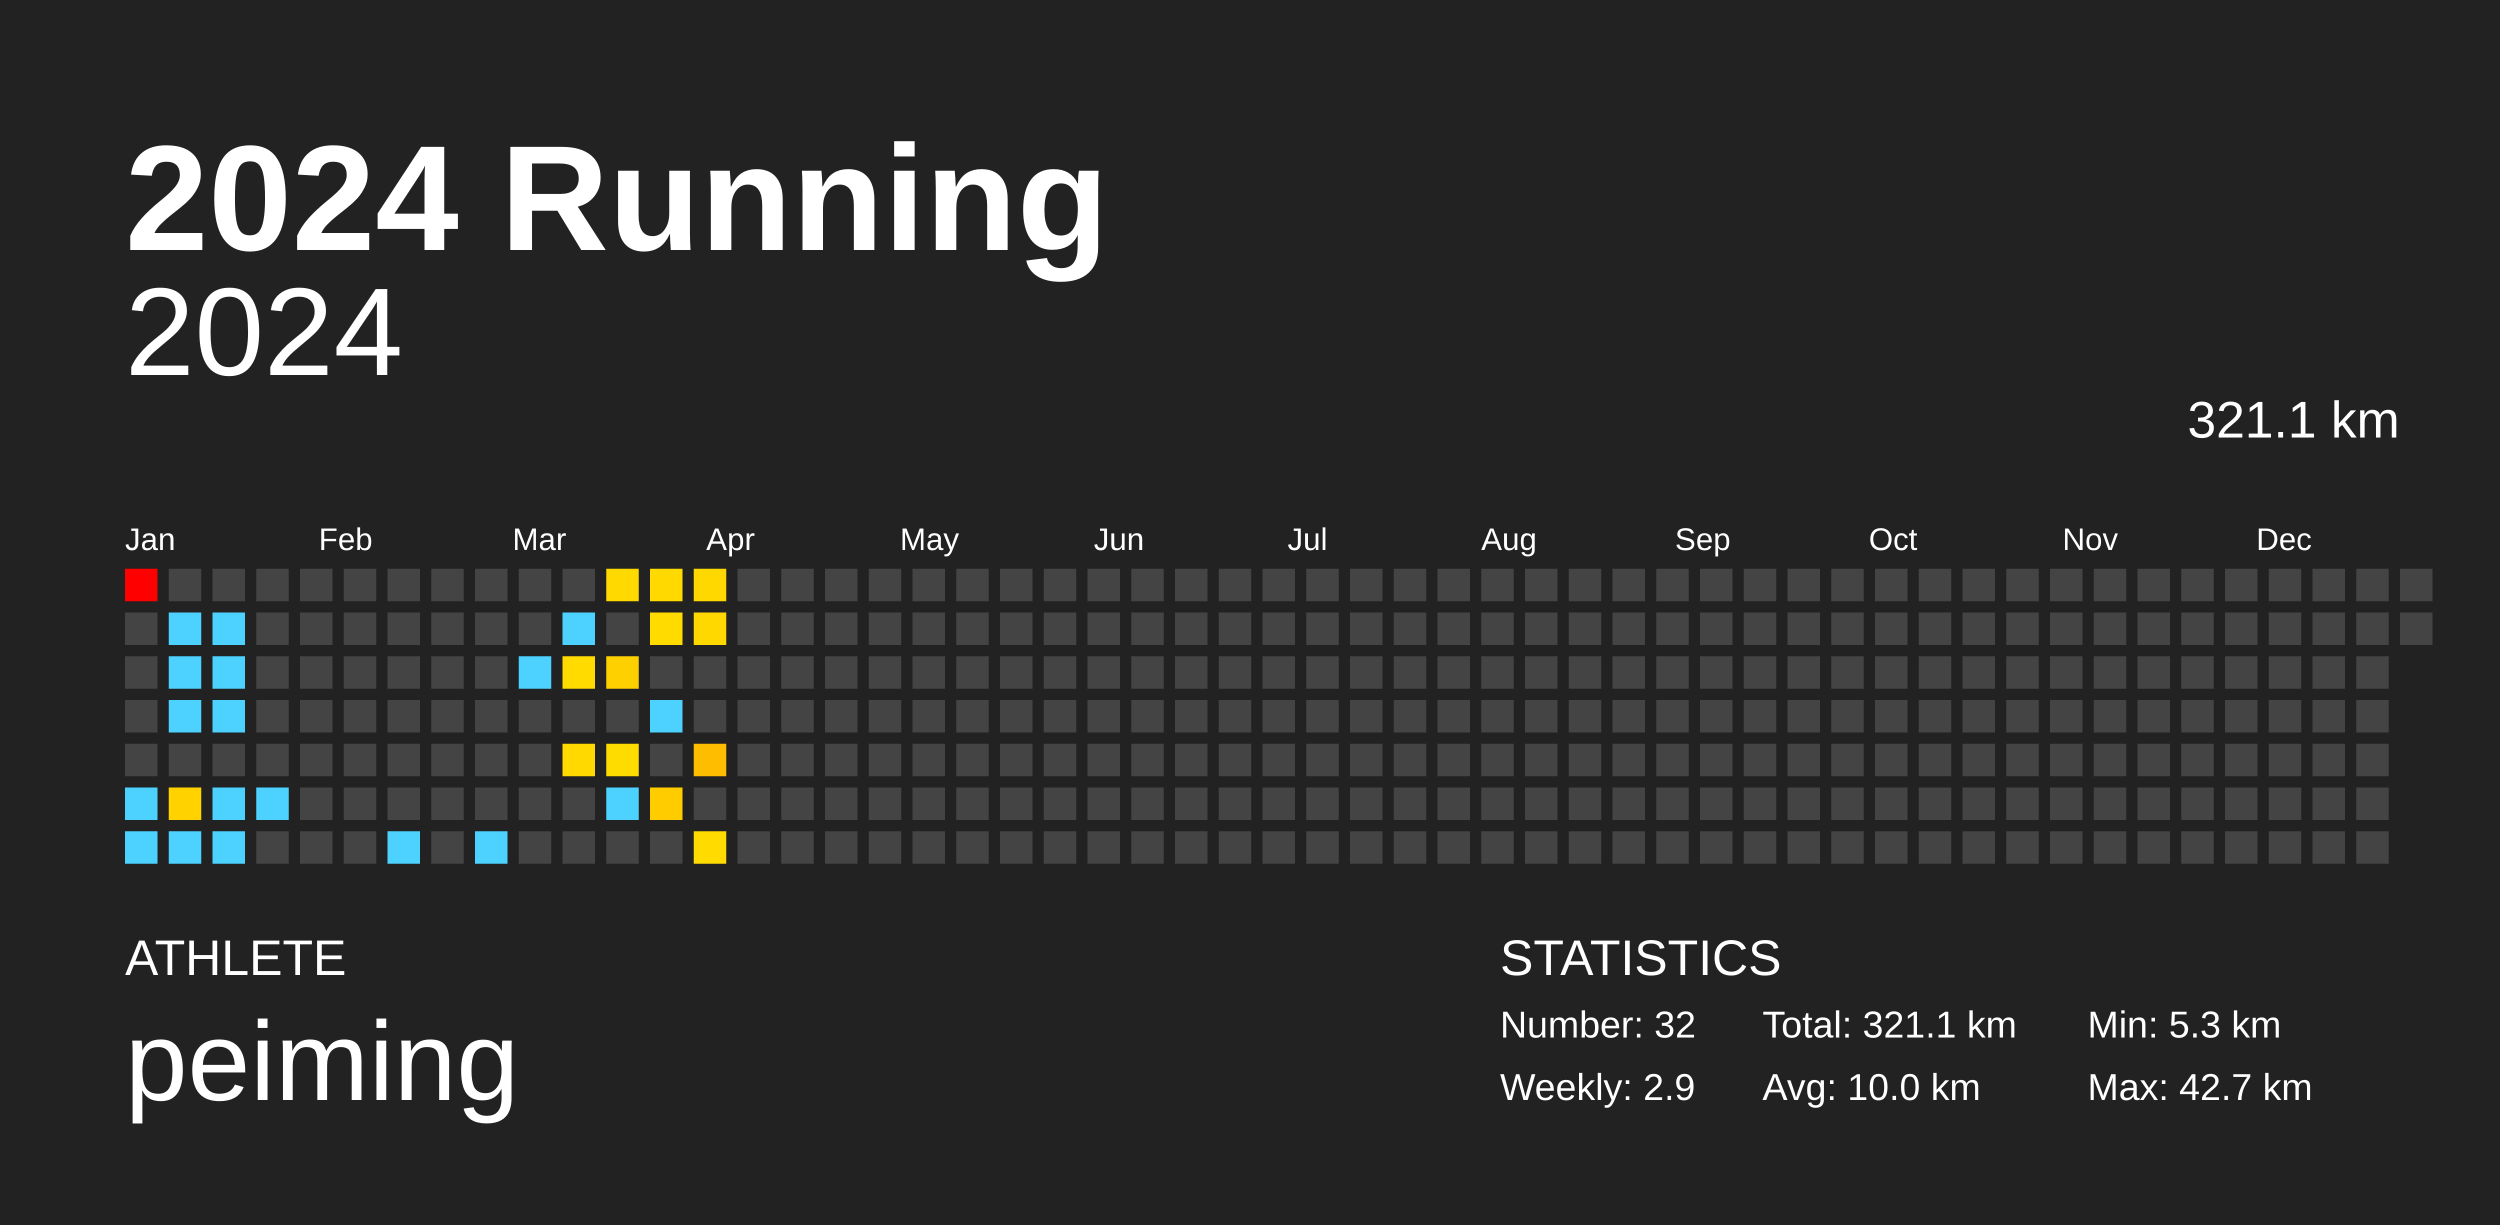
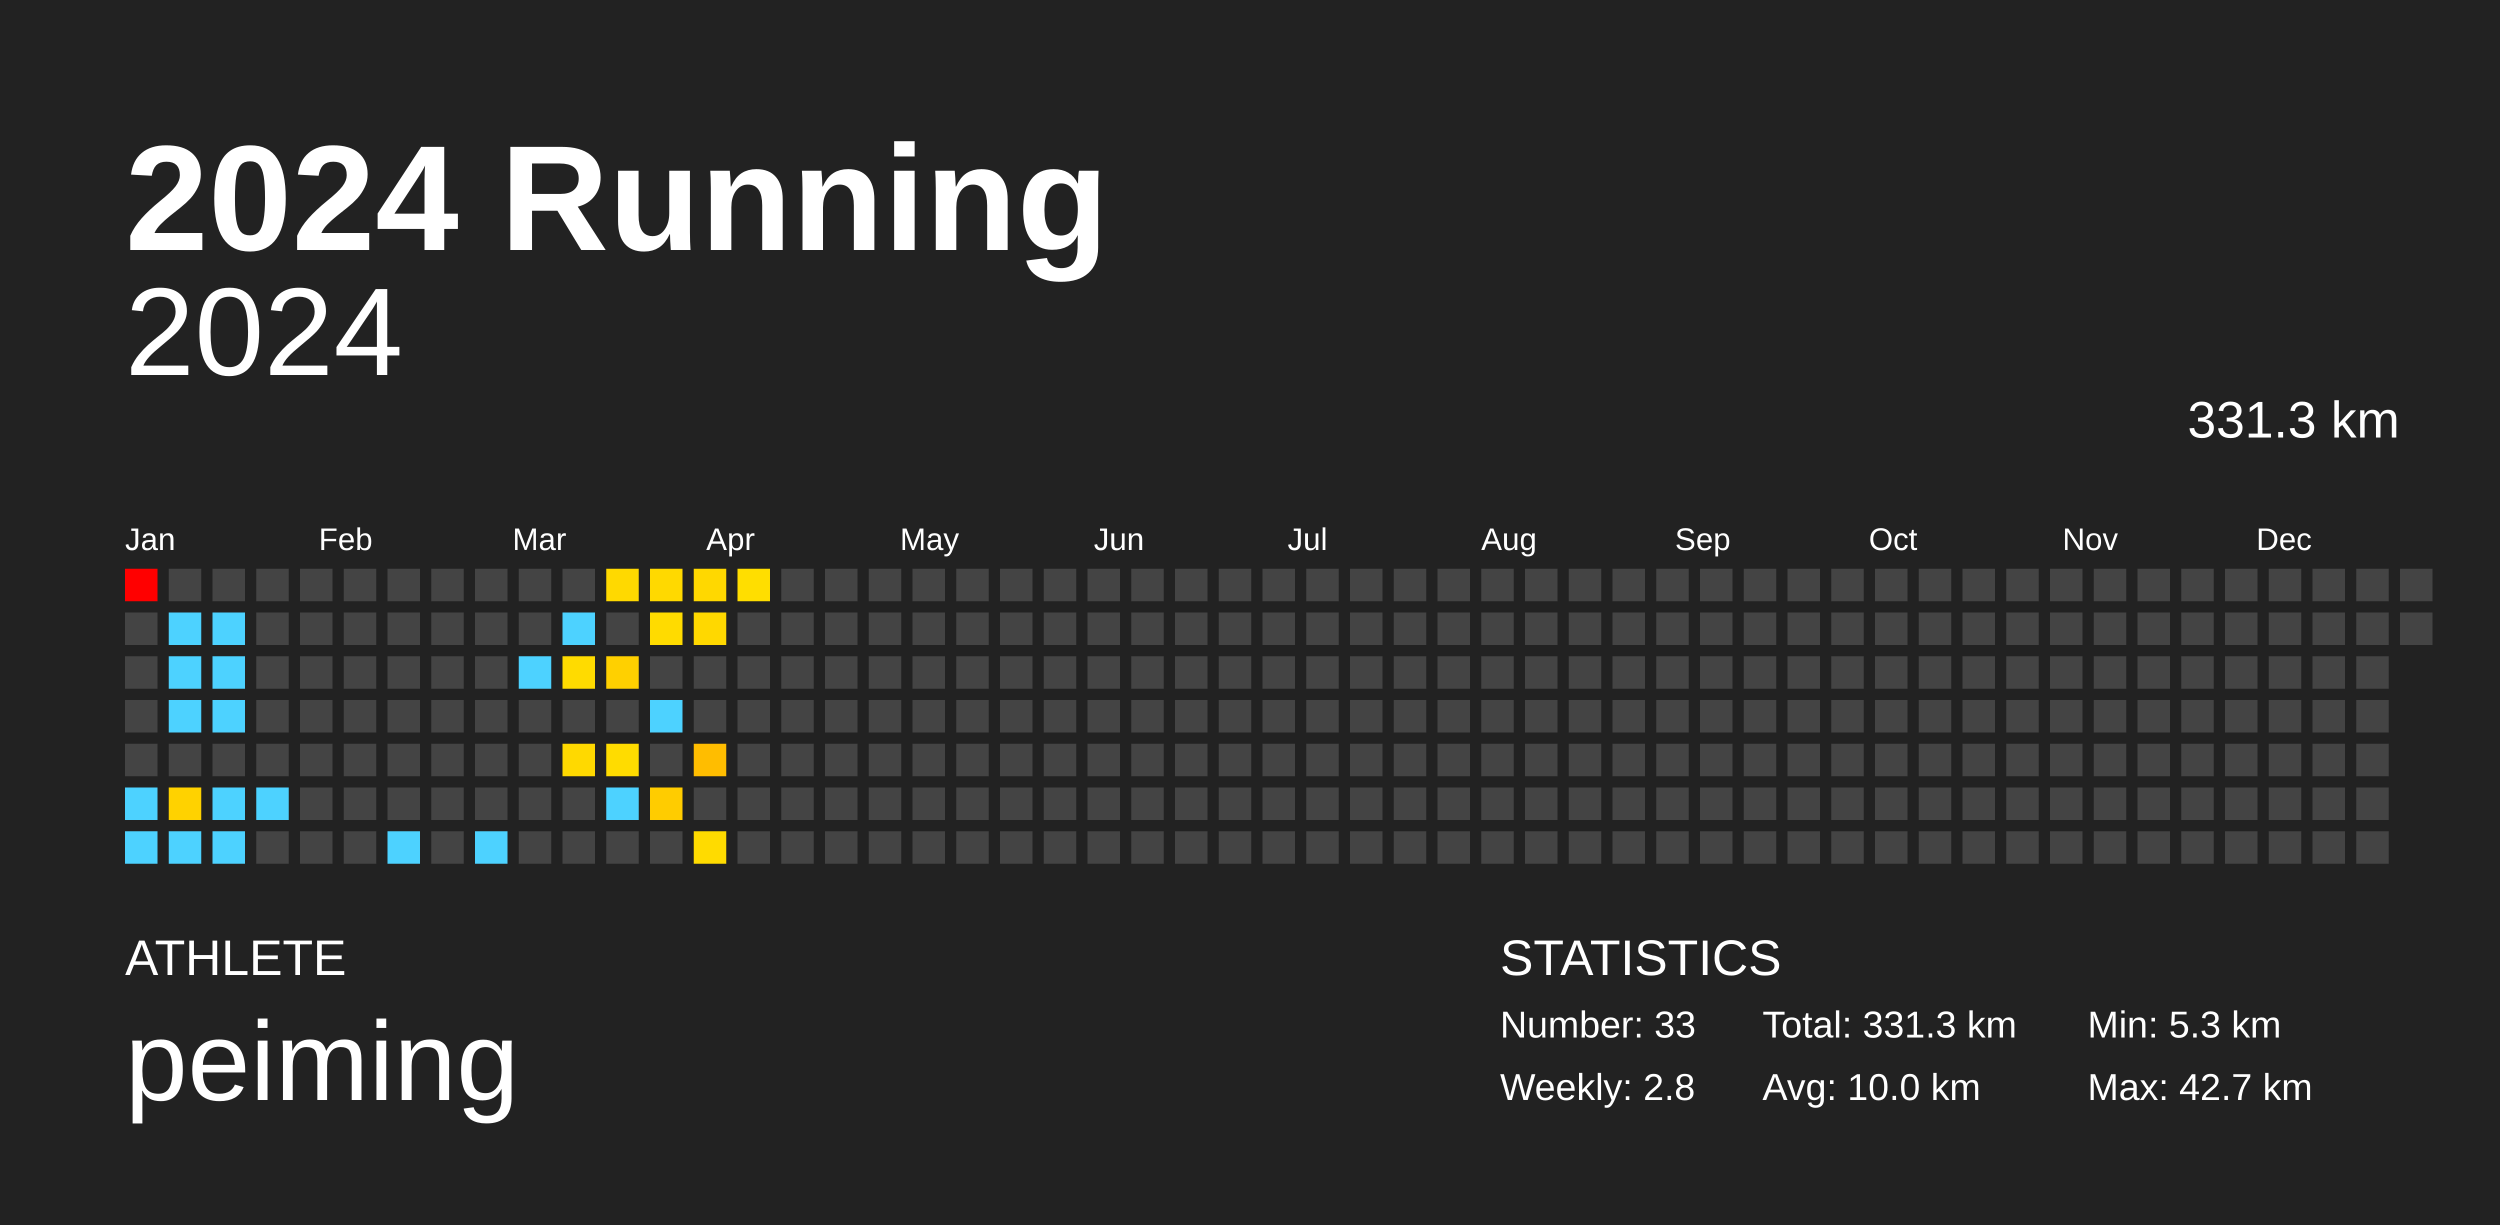
<svg xmlns="http://www.w3.org/2000/svg" baseProfile="full" height="98mm" version="1.1" viewBox="0,0,200,98" width="200mm">
  <defs />
  <rect fill="#222222" height="98" width="200" x="0" y="0" />
  <text fill="#FFFFFF" style="font-size:12px; font-family:Arial; font-weight:bold;" x="10" y="20">2024 Running</text>
  <text fill="#FFFFFF" style="font-size:4px; font-family:Arial" x="10" y="78">ATHLETE</text>
  <text fill="#FFFFFF" style="font-size:9px; font-family:Arial" x="10" y="88">peiming</text>
  <text fill="#FFFFFF" style="font-size:4px; font-family:Arial" x="120" y="78">STATISTICS</text>
-   <text fill="#FFFFFF" style="font-size:3px; font-family:Arial" x="120" y="83">Number: 32</text>
-   <text fill="#FFFFFF" style="font-size:3px; font-family:Arial" x="120" y="88">Weekly: 2.9</text>
-   <text fill="#FFFFFF" style="font-size:3px; font-family:Arial" x="141" y="83">Total: 321.1 km</text>
+   <text fill="#FFFFFF" style="font-size:3px; font-family:Arial" x="120" y="83">Number: 33</text>
+   <text fill="#FFFFFF" style="font-size:3px; font-family:Arial" x="120" y="88">Weekly: 2.8</text>
+   <text fill="#FFFFFF" style="font-size:3px; font-family:Arial" x="141" y="83">Total: 331.3 km</text>
  <text fill="#FFFFFF" style="font-size:3px; font-family:Arial" x="141" y="88">Avg: 10.0 km</text>
  <text fill="#FFFFFF" style="font-size:3px; font-family:Arial" x="167" y="83">Min: 5.3 km</text>
  <text fill="#FFFFFF" style="font-size:3px; font-family:Arial" x="167" y="88">Max: 42.7 km</text>
  <text alignment-baseline="hanging" fill="#FFFFFF" style="font-size:10.0px; font-family:Arial;" x="10" y="30">2024</text>
-   <text alignment-baseline="hanging" fill="#FFFFFF" style="font-size:4.125px; font-family:Arial;" x="175" y="35">321.1 km</text>
+   <text alignment-baseline="hanging" fill="#FFFFFF" style="font-size:4.125px; font-family:Arial;" x="175" y="35">331.3 km</text>
  <text fill="#FFFFFF" style="font-size:2.5px; font-family:Arial" x="10.0" y="44">Jan</text>
  <text fill="#FFFFFF" style="font-size:2.5px; font-family:Arial" x="25.5" y="44">Feb</text>
  <text fill="#FFFFFF" style="font-size:2.5px; font-family:Arial" x="41.0" y="44">Mar</text>
  <text fill="#FFFFFF" style="font-size:2.5px; font-family:Arial" x="56.5" y="44">Apr</text>
  <text fill="#FFFFFF" style="font-size:2.5px; font-family:Arial" x="72.0" y="44">May</text>
  <text fill="#FFFFFF" style="font-size:2.5px; font-family:Arial" x="87.5" y="44">Jun</text>
  <text fill="#FFFFFF" style="font-size:2.5px; font-family:Arial" x="103.0" y="44">Jul</text>
  <text fill="#FFFFFF" style="font-size:2.5px; font-family:Arial" x="118.5" y="44">Aug</text>
  <text fill="#FFFFFF" style="font-size:2.5px; font-family:Arial" x="134.0" y="44">Sep</text>
  <text fill="#FFFFFF" style="font-size:2.5px; font-family:Arial" x="149.5" y="44">Oct</text>
  <text fill="#FFFFFF" style="font-size:2.5px; font-family:Arial" x="165.0" y="44">Nov</text>
  <text fill="#FFFFFF" style="font-size:2.5px; font-family:Arial" x="180.5" y="44">Dec</text>
  <rect fill="red" height="2.6" width="2.6" x="10.0" y="45.5" />
  <rect fill="#444444" height="2.6" width="2.6" x="10.0" y="49.0" />
  <rect fill="#444444" height="2.6" width="2.6" x="10.0" y="52.5" />
  <rect fill="#444444" height="2.6" width="2.6" x="10.0" y="56.0" />
  <rect fill="#444444" height="2.6" width="2.6" x="10.0" y="59.5" />
  <rect fill="#4dd2ff" height="2.6" width="2.6" x="10.0" y="63.0" />
  <rect fill="#4dd2ff" height="2.6" width="2.6" x="10.0" y="66.5" />
  <rect fill="#444444" height="2.6" width="2.6" x="13.5" y="45.5" />
  <rect fill="#4dd2ff" height="2.6" width="2.6" x="13.5" y="49.0" />
  <rect fill="#4dd2ff" height="2.6" width="2.6" x="13.5" y="52.5" />
  <rect fill="#4dd2ff" height="2.6" width="2.6" x="13.5" y="56.0" />
  <rect fill="#444444" height="2.6" width="2.6" x="13.5" y="59.5" />
  <rect fill="#ffd200" height="2.6" width="2.6" x="13.5" y="63.0" />
  <rect fill="#4dd2ff" height="2.6" width="2.6" x="13.5" y="66.5" />
  <rect fill="#444444" height="2.6" width="2.6" x="17.0" y="45.5" />
  <rect fill="#4dd2ff" height="2.6" width="2.6" x="17.0" y="49.0" />
  <rect fill="#4dd2ff" height="2.6" width="2.6" x="17.0" y="52.5" />
  <rect fill="#4dd2ff" height="2.6" width="2.6" x="17.0" y="56.0" />
  <rect fill="#444444" height="2.6" width="2.6" x="17.0" y="59.5" />
  <rect fill="#4dd2ff" height="2.6" width="2.6" x="17.0" y="63.0" />
  <rect fill="#4dd2ff" height="2.6" width="2.6" x="17.0" y="66.5" />
  <rect fill="#444444" height="2.6" width="2.6" x="20.5" y="45.5" />
  <rect fill="#444444" height="2.6" width="2.6" x="20.5" y="49.0" />
  <rect fill="#444444" height="2.6" width="2.6" x="20.5" y="52.5" />
  <rect fill="#444444" height="2.6" width="2.6" x="20.5" y="56.0" />
  <rect fill="#444444" height="2.6" width="2.6" x="20.5" y="59.5" />
  <rect fill="#4dd2ff" height="2.6" width="2.6" x="20.5" y="63.0" />
  <rect fill="#444444" height="2.6" width="2.6" x="20.5" y="66.5" />
  <rect fill="#444444" height="2.6" width="2.6" x="24.0" y="45.5" />
  <rect fill="#444444" height="2.6" width="2.6" x="24.0" y="49.0" />
  <rect fill="#444444" height="2.6" width="2.6" x="24.0" y="52.5" />
  <rect fill="#444444" height="2.6" width="2.6" x="24.0" y="56.0" />
  <rect fill="#444444" height="2.6" width="2.6" x="24.0" y="59.5" />
  <rect fill="#444444" height="2.6" width="2.6" x="24.0" y="63.0" />
  <rect fill="#444444" height="2.6" width="2.6" x="24.0" y="66.5" />
  <rect fill="#444444" height="2.6" width="2.6" x="27.5" y="45.5" />
  <rect fill="#444444" height="2.6" width="2.6" x="27.5" y="49.0" />
  <rect fill="#444444" height="2.6" width="2.6" x="27.5" y="52.5" />
  <rect fill="#444444" height="2.6" width="2.6" x="27.5" y="56.0" />
  <rect fill="#444444" height="2.6" width="2.6" x="27.5" y="59.5" />
  <rect fill="#444444" height="2.6" width="2.6" x="27.5" y="63.0" />
  <rect fill="#444444" height="2.6" width="2.6" x="27.5" y="66.5" />
  <rect fill="#444444" height="2.6" width="2.6" x="31.0" y="45.5" />
  <rect fill="#444444" height="2.6" width="2.6" x="31.0" y="49.0" />
  <rect fill="#444444" height="2.6" width="2.6" x="31.0" y="52.5" />
  <rect fill="#444444" height="2.6" width="2.6" x="31.0" y="56.0" />
  <rect fill="#444444" height="2.6" width="2.6" x="31.0" y="59.5" />
  <rect fill="#444444" height="2.6" width="2.6" x="31.0" y="63.0" />
  <rect fill="#4dd2ff" height="2.6" width="2.6" x="31.0" y="66.5" />
  <rect fill="#444444" height="2.6" width="2.6" x="34.5" y="45.5" />
  <rect fill="#444444" height="2.6" width="2.6" x="34.5" y="49.0" />
  <rect fill="#444444" height="2.6" width="2.6" x="34.5" y="52.5" />
  <rect fill="#444444" height="2.6" width="2.6" x="34.5" y="56.0" />
  <rect fill="#444444" height="2.6" width="2.6" x="34.5" y="59.5" />
  <rect fill="#444444" height="2.6" width="2.6" x="34.5" y="63.0" />
  <rect fill="#444444" height="2.6" width="2.6" x="34.5" y="66.5" />
  <rect fill="#444444" height="2.6" width="2.6" x="38.0" y="45.5" />
  <rect fill="#444444" height="2.6" width="2.6" x="38.0" y="49.0" />
  <rect fill="#444444" height="2.6" width="2.6" x="38.0" y="52.5" />
  <rect fill="#444444" height="2.6" width="2.6" x="38.0" y="56.0" />
  <rect fill="#444444" height="2.6" width="2.6" x="38.0" y="59.5" />
  <rect fill="#444444" height="2.6" width="2.6" x="38.0" y="63.0" />
  <rect fill="#4dd2ff" height="2.6" width="2.6" x="38.0" y="66.5" />
  <rect fill="#444444" height="2.6" width="2.6" x="41.5" y="45.5" />
  <rect fill="#444444" height="2.6" width="2.6" x="41.5" y="49.0" />
  <rect fill="#4dd2ff" height="2.6" width="2.6" x="41.5" y="52.5" />
  <rect fill="#444444" height="2.6" width="2.6" x="41.5" y="56.0" />
  <rect fill="#444444" height="2.6" width="2.6" x="41.5" y="59.5" />
  <rect fill="#444444" height="2.6" width="2.6" x="41.5" y="63.0" />
  <rect fill="#444444" height="2.6" width="2.6" x="41.5" y="66.5" />
  <rect fill="#444444" height="2.6" width="2.6" x="45.0" y="45.5" />
  <rect fill="#4dd2ff" height="2.6" width="2.6" x="45.0" y="49.0" />
  <rect fill="#ffdb00" height="2.6" width="2.6" x="45.0" y="52.5" />
  <rect fill="#444444" height="2.6" width="2.6" x="45.0" y="56.0" />
  <rect fill="#ffd900" height="2.6" width="2.6" x="45.0" y="59.5" />
  <rect fill="#444444" height="2.6" width="2.6" x="45.0" y="63.0" />
  <rect fill="#444444" height="2.6" width="2.6" x="45.0" y="66.5" />
  <rect fill="#ffd900" height="2.6" width="2.6" x="48.5" y="45.5" />
  <rect fill="#444444" height="2.6" width="2.6" x="48.5" y="49.0" />
  <rect fill="#ffd000" height="2.6" width="2.6" x="48.5" y="52.5" />
  <rect fill="#444444" height="2.6" width="2.6" x="48.5" y="56.0" />
  <rect fill="#ffdc00" height="2.6" width="2.6" x="48.5" y="59.5" />
  <rect fill="#4dd2ff" height="2.6" width="2.6" x="48.5" y="63.0" />
  <rect fill="#444444" height="2.6" width="2.6" x="48.5" y="66.5" />
  <rect fill="#ffd900" height="2.6" width="2.6" x="52.0" y="45.5" />
  <rect fill="#ffdb00" height="2.6" width="2.6" x="52.0" y="49.0" />
  <rect fill="#444444" height="2.6" width="2.6" x="52.0" y="52.5" />
  <rect fill="#4dd2ff" height="2.6" width="2.6" x="52.0" y="56.0" />
  <rect fill="#444444" height="2.6" width="2.6" x="52.0" y="59.5" />
  <rect fill="#ffcc00" height="2.6" width="2.6" x="52.0" y="63.0" />
  <rect fill="#444444" height="2.6" width="2.6" x="52.0" y="66.5" />
  <rect fill="#ffd800" height="2.6" width="2.6" x="55.5" y="45.5" />
  <rect fill="#ffd800" height="2.6" width="2.6" x="55.5" y="49.0" />
  <rect fill="#444444" height="2.6" width="2.6" x="55.5" y="52.5" />
  <rect fill="#444444" height="2.6" width="2.6" x="55.5" y="56.0" />
  <rect fill="#ffbd00" height="2.6" width="2.6" x="55.5" y="59.5" />
  <rect fill="#444444" height="2.6" width="2.6" x="55.5" y="63.0" />
  <rect fill="#ffdb00" height="2.6" width="2.6" x="55.5" y="66.5" />
-   <rect fill="#444444" height="2.6" width="2.6" x="59.0" y="45.5" />
+   <rect fill="#ffde00" height="2.6" width="2.6" x="59.0" y="45.5" />
  <rect fill="#444444" height="2.6" width="2.6" x="59.0" y="49.0" />
  <rect fill="#444444" height="2.6" width="2.6" x="59.0" y="52.5" />
  <rect fill="#444444" height="2.6" width="2.6" x="59.0" y="56.0" />
  <rect fill="#444444" height="2.6" width="2.6" x="59.0" y="59.5" />
  <rect fill="#444444" height="2.6" width="2.6" x="59.0" y="63.0" />
  <rect fill="#444444" height="2.6" width="2.6" x="59.0" y="66.5" />
  <rect fill="#444444" height="2.6" width="2.6" x="62.5" y="45.5" />
  <rect fill="#444444" height="2.6" width="2.6" x="62.5" y="49.0" />
  <rect fill="#444444" height="2.6" width="2.6" x="62.5" y="52.5" />
  <rect fill="#444444" height="2.6" width="2.6" x="62.5" y="56.0" />
  <rect fill="#444444" height="2.6" width="2.6" x="62.5" y="59.5" />
  <rect fill="#444444" height="2.6" width="2.6" x="62.5" y="63.0" />
  <rect fill="#444444" height="2.6" width="2.6" x="62.5" y="66.5" />
  <rect fill="#444444" height="2.6" width="2.6" x="66.0" y="45.5" />
  <rect fill="#444444" height="2.6" width="2.6" x="66.0" y="49.0" />
  <rect fill="#444444" height="2.6" width="2.6" x="66.0" y="52.5" />
  <rect fill="#444444" height="2.6" width="2.6" x="66.0" y="56.0" />
  <rect fill="#444444" height="2.6" width="2.6" x="66.0" y="59.5" />
  <rect fill="#444444" height="2.6" width="2.6" x="66.0" y="63.0" />
  <rect fill="#444444" height="2.6" width="2.6" x="66.0" y="66.5" />
  <rect fill="#444444" height="2.6" width="2.6" x="69.5" y="45.5" />
  <rect fill="#444444" height="2.6" width="2.6" x="69.5" y="49.0" />
  <rect fill="#444444" height="2.6" width="2.6" x="69.5" y="52.5" />
  <rect fill="#444444" height="2.6" width="2.6" x="69.5" y="56.0" />
  <rect fill="#444444" height="2.6" width="2.6" x="69.5" y="59.5" />
  <rect fill="#444444" height="2.6" width="2.6" x="69.5" y="63.0" />
  <rect fill="#444444" height="2.6" width="2.6" x="69.5" y="66.5" />
  <rect fill="#444444" height="2.6" width="2.6" x="73.0" y="45.5" />
  <rect fill="#444444" height="2.6" width="2.6" x="73.0" y="49.0" />
  <rect fill="#444444" height="2.6" width="2.6" x="73.0" y="52.5" />
  <rect fill="#444444" height="2.6" width="2.6" x="73.0" y="56.0" />
  <rect fill="#444444" height="2.6" width="2.6" x="73.0" y="59.5" />
  <rect fill="#444444" height="2.6" width="2.6" x="73.0" y="63.0" />
  <rect fill="#444444" height="2.6" width="2.6" x="73.0" y="66.5" />
  <rect fill="#444444" height="2.6" width="2.6" x="76.5" y="45.5" />
  <rect fill="#444444" height="2.6" width="2.6" x="76.5" y="49.0" />
  <rect fill="#444444" height="2.6" width="2.6" x="76.5" y="52.5" />
  <rect fill="#444444" height="2.6" width="2.6" x="76.5" y="56.0" />
  <rect fill="#444444" height="2.6" width="2.6" x="76.5" y="59.5" />
  <rect fill="#444444" height="2.6" width="2.6" x="76.5" y="63.0" />
  <rect fill="#444444" height="2.6" width="2.6" x="76.5" y="66.5" />
  <rect fill="#444444" height="2.6" width="2.6" x="80.0" y="45.5" />
  <rect fill="#444444" height="2.6" width="2.6" x="80.0" y="49.0" />
  <rect fill="#444444" height="2.6" width="2.6" x="80.0" y="52.5" />
  <rect fill="#444444" height="2.6" width="2.6" x="80.0" y="56.0" />
  <rect fill="#444444" height="2.6" width="2.6" x="80.0" y="59.5" />
  <rect fill="#444444" height="2.6" width="2.6" x="80.0" y="63.0" />
  <rect fill="#444444" height="2.6" width="2.6" x="80.0" y="66.5" />
  <rect fill="#444444" height="2.6" width="2.6" x="83.5" y="45.5" />
  <rect fill="#444444" height="2.6" width="2.6" x="83.5" y="49.0" />
  <rect fill="#444444" height="2.6" width="2.6" x="83.5" y="52.5" />
  <rect fill="#444444" height="2.6" width="2.6" x="83.5" y="56.0" />
  <rect fill="#444444" height="2.6" width="2.6" x="83.5" y="59.5" />
  <rect fill="#444444" height="2.6" width="2.6" x="83.5" y="63.0" />
  <rect fill="#444444" height="2.6" width="2.6" x="83.5" y="66.5" />
  <rect fill="#444444" height="2.6" width="2.6" x="87.0" y="45.5" />
  <rect fill="#444444" height="2.6" width="2.6" x="87.0" y="49.0" />
  <rect fill="#444444" height="2.6" width="2.6" x="87.0" y="52.5" />
  <rect fill="#444444" height="2.6" width="2.6" x="87.0" y="56.0" />
  <rect fill="#444444" height="2.6" width="2.6" x="87.0" y="59.5" />
  <rect fill="#444444" height="2.6" width="2.6" x="87.0" y="63.0" />
  <rect fill="#444444" height="2.6" width="2.6" x="87.0" y="66.5" />
  <rect fill="#444444" height="2.6" width="2.6" x="90.5" y="45.5" />
  <rect fill="#444444" height="2.6" width="2.6" x="90.5" y="49.0" />
  <rect fill="#444444" height="2.6" width="2.6" x="90.5" y="52.5" />
  <rect fill="#444444" height="2.6" width="2.6" x="90.5" y="56.0" />
  <rect fill="#444444" height="2.6" width="2.6" x="90.5" y="59.5" />
  <rect fill="#444444" height="2.6" width="2.6" x="90.5" y="63.0" />
  <rect fill="#444444" height="2.6" width="2.6" x="90.5" y="66.5" />
  <rect fill="#444444" height="2.6" width="2.6" x="94.0" y="45.5" />
  <rect fill="#444444" height="2.6" width="2.6" x="94.0" y="49.0" />
  <rect fill="#444444" height="2.6" width="2.6" x="94.0" y="52.5" />
  <rect fill="#444444" height="2.6" width="2.6" x="94.0" y="56.0" />
  <rect fill="#444444" height="2.6" width="2.6" x="94.0" y="59.5" />
  <rect fill="#444444" height="2.6" width="2.6" x="94.0" y="63.0" />
  <rect fill="#444444" height="2.6" width="2.6" x="94.0" y="66.5" />
  <rect fill="#444444" height="2.6" width="2.6" x="97.5" y="45.5" />
  <rect fill="#444444" height="2.6" width="2.6" x="97.5" y="49.0" />
  <rect fill="#444444" height="2.6" width="2.6" x="97.5" y="52.5" />
  <rect fill="#444444" height="2.6" width="2.6" x="97.5" y="56.0" />
  <rect fill="#444444" height="2.6" width="2.6" x="97.5" y="59.5" />
  <rect fill="#444444" height="2.6" width="2.6" x="97.5" y="63.0" />
  <rect fill="#444444" height="2.6" width="2.6" x="97.5" y="66.5" />
  <rect fill="#444444" height="2.6" width="2.6" x="101.0" y="45.5" />
  <rect fill="#444444" height="2.6" width="2.6" x="101.0" y="49.0" />
  <rect fill="#444444" height="2.6" width="2.6" x="101.0" y="52.5" />
  <rect fill="#444444" height="2.6" width="2.6" x="101.0" y="56.0" />
  <rect fill="#444444" height="2.6" width="2.6" x="101.0" y="59.5" />
  <rect fill="#444444" height="2.6" width="2.6" x="101.0" y="63.0" />
  <rect fill="#444444" height="2.6" width="2.6" x="101.0" y="66.5" />
  <rect fill="#444444" height="2.6" width="2.6" x="104.5" y="45.5" />
  <rect fill="#444444" height="2.6" width="2.6" x="104.5" y="49.0" />
  <rect fill="#444444" height="2.6" width="2.6" x="104.5" y="52.5" />
  <rect fill="#444444" height="2.6" width="2.6" x="104.5" y="56.0" />
  <rect fill="#444444" height="2.6" width="2.6" x="104.5" y="59.5" />
  <rect fill="#444444" height="2.6" width="2.6" x="104.5" y="63.0" />
  <rect fill="#444444" height="2.6" width="2.6" x="104.5" y="66.5" />
  <rect fill="#444444" height="2.6" width="2.6" x="108.0" y="45.5" />
  <rect fill="#444444" height="2.6" width="2.6" x="108.0" y="49.0" />
  <rect fill="#444444" height="2.6" width="2.6" x="108.0" y="52.5" />
  <rect fill="#444444" height="2.6" width="2.6" x="108.0" y="56.0" />
  <rect fill="#444444" height="2.6" width="2.6" x="108.0" y="59.5" />
  <rect fill="#444444" height="2.6" width="2.6" x="108.0" y="63.0" />
  <rect fill="#444444" height="2.6" width="2.6" x="108.0" y="66.5" />
  <rect fill="#444444" height="2.6" width="2.6" x="111.5" y="45.5" />
  <rect fill="#444444" height="2.6" width="2.6" x="111.5" y="49.0" />
  <rect fill="#444444" height="2.6" width="2.6" x="111.5" y="52.5" />
  <rect fill="#444444" height="2.6" width="2.6" x="111.5" y="56.0" />
  <rect fill="#444444" height="2.6" width="2.6" x="111.5" y="59.5" />
  <rect fill="#444444" height="2.6" width="2.6" x="111.5" y="63.0" />
  <rect fill="#444444" height="2.6" width="2.6" x="111.5" y="66.5" />
  <rect fill="#444444" height="2.6" width="2.6" x="115.0" y="45.5" />
  <rect fill="#444444" height="2.6" width="2.6" x="115.0" y="49.0" />
  <rect fill="#444444" height="2.6" width="2.6" x="115.0" y="52.5" />
  <rect fill="#444444" height="2.6" width="2.6" x="115.0" y="56.0" />
  <rect fill="#444444" height="2.6" width="2.6" x="115.0" y="59.5" />
  <rect fill="#444444" height="2.6" width="2.6" x="115.0" y="63.0" />
  <rect fill="#444444" height="2.6" width="2.6" x="115.0" y="66.5" />
  <rect fill="#444444" height="2.6" width="2.6" x="118.5" y="45.5" />
  <rect fill="#444444" height="2.6" width="2.6" x="118.5" y="49.0" />
  <rect fill="#444444" height="2.6" width="2.6" x="118.5" y="52.5" />
  <rect fill="#444444" height="2.6" width="2.6" x="118.5" y="56.0" />
  <rect fill="#444444" height="2.6" width="2.6" x="118.5" y="59.5" />
  <rect fill="#444444" height="2.6" width="2.6" x="118.5" y="63.0" />
  <rect fill="#444444" height="2.6" width="2.6" x="118.5" y="66.5" />
  <rect fill="#444444" height="2.6" width="2.6" x="122.0" y="45.5" />
  <rect fill="#444444" height="2.6" width="2.6" x="122.0" y="49.0" />
  <rect fill="#444444" height="2.6" width="2.6" x="122.0" y="52.5" />
  <rect fill="#444444" height="2.6" width="2.6" x="122.0" y="56.0" />
  <rect fill="#444444" height="2.6" width="2.6" x="122.0" y="59.5" />
  <rect fill="#444444" height="2.6" width="2.6" x="122.0" y="63.0" />
  <rect fill="#444444" height="2.6" width="2.6" x="122.0" y="66.5" />
  <rect fill="#444444" height="2.6" width="2.6" x="125.5" y="45.5" />
  <rect fill="#444444" height="2.6" width="2.6" x="125.5" y="49.0" />
  <rect fill="#444444" height="2.6" width="2.6" x="125.5" y="52.5" />
  <rect fill="#444444" height="2.6" width="2.6" x="125.5" y="56.0" />
  <rect fill="#444444" height="2.6" width="2.6" x="125.5" y="59.5" />
  <rect fill="#444444" height="2.6" width="2.6" x="125.5" y="63.0" />
  <rect fill="#444444" height="2.6" width="2.6" x="125.5" y="66.5" />
  <rect fill="#444444" height="2.6" width="2.6" x="129.0" y="45.5" />
  <rect fill="#444444" height="2.6" width="2.6" x="129.0" y="49.0" />
  <rect fill="#444444" height="2.6" width="2.6" x="129.0" y="52.5" />
  <rect fill="#444444" height="2.6" width="2.6" x="129.0" y="56.0" />
  <rect fill="#444444" height="2.6" width="2.6" x="129.0" y="59.5" />
  <rect fill="#444444" height="2.6" width="2.6" x="129.0" y="63.0" />
  <rect fill="#444444" height="2.6" width="2.6" x="129.0" y="66.5" />
  <rect fill="#444444" height="2.6" width="2.6" x="132.5" y="45.5" />
  <rect fill="#444444" height="2.6" width="2.6" x="132.5" y="49.0" />
  <rect fill="#444444" height="2.6" width="2.6" x="132.5" y="52.5" />
  <rect fill="#444444" height="2.6" width="2.6" x="132.5" y="56.0" />
  <rect fill="#444444" height="2.6" width="2.6" x="132.5" y="59.5" />
  <rect fill="#444444" height="2.6" width="2.6" x="132.5" y="63.0" />
  <rect fill="#444444" height="2.6" width="2.6" x="132.5" y="66.5" />
  <rect fill="#444444" height="2.6" width="2.6" x="136.0" y="45.5" />
  <rect fill="#444444" height="2.6" width="2.6" x="136.0" y="49.0" />
  <rect fill="#444444" height="2.6" width="2.6" x="136.0" y="52.5" />
  <rect fill="#444444" height="2.6" width="2.6" x="136.0" y="56.0" />
  <rect fill="#444444" height="2.6" width="2.6" x="136.0" y="59.5" />
  <rect fill="#444444" height="2.6" width="2.6" x="136.0" y="63.0" />
  <rect fill="#444444" height="2.6" width="2.6" x="136.0" y="66.5" />
  <rect fill="#444444" height="2.6" width="2.6" x="139.5" y="45.5" />
  <rect fill="#444444" height="2.6" width="2.6" x="139.5" y="49.0" />
  <rect fill="#444444" height="2.6" width="2.6" x="139.5" y="52.5" />
  <rect fill="#444444" height="2.6" width="2.6" x="139.5" y="56.0" />
  <rect fill="#444444" height="2.6" width="2.6" x="139.5" y="59.5" />
  <rect fill="#444444" height="2.6" width="2.6" x="139.5" y="63.0" />
  <rect fill="#444444" height="2.6" width="2.6" x="139.5" y="66.5" />
  <rect fill="#444444" height="2.6" width="2.6" x="143.0" y="45.5" />
  <rect fill="#444444" height="2.6" width="2.6" x="143.0" y="49.0" />
  <rect fill="#444444" height="2.6" width="2.6" x="143.0" y="52.5" />
  <rect fill="#444444" height="2.6" width="2.6" x="143.0" y="56.0" />
  <rect fill="#444444" height="2.6" width="2.6" x="143.0" y="59.5" />
  <rect fill="#444444" height="2.6" width="2.6" x="143.0" y="63.0" />
  <rect fill="#444444" height="2.6" width="2.6" x="143.0" y="66.5" />
  <rect fill="#444444" height="2.6" width="2.6" x="146.5" y="45.5" />
  <rect fill="#444444" height="2.6" width="2.6" x="146.5" y="49.0" />
  <rect fill="#444444" height="2.6" width="2.6" x="146.5" y="52.5" />
  <rect fill="#444444" height="2.6" width="2.6" x="146.5" y="56.0" />
  <rect fill="#444444" height="2.6" width="2.6" x="146.5" y="59.5" />
  <rect fill="#444444" height="2.6" width="2.6" x="146.5" y="63.0" />
  <rect fill="#444444" height="2.6" width="2.6" x="146.5" y="66.5" />
  <rect fill="#444444" height="2.6" width="2.6" x="150.0" y="45.5" />
  <rect fill="#444444" height="2.6" width="2.6" x="150.0" y="49.0" />
  <rect fill="#444444" height="2.6" width="2.6" x="150.0" y="52.5" />
  <rect fill="#444444" height="2.6" width="2.6" x="150.0" y="56.0" />
  <rect fill="#444444" height="2.6" width="2.6" x="150.0" y="59.5" />
  <rect fill="#444444" height="2.6" width="2.6" x="150.0" y="63.0" />
  <rect fill="#444444" height="2.6" width="2.6" x="150.0" y="66.5" />
  <rect fill="#444444" height="2.6" width="2.6" x="153.5" y="45.5" />
  <rect fill="#444444" height="2.6" width="2.6" x="153.5" y="49.0" />
  <rect fill="#444444" height="2.6" width="2.6" x="153.5" y="52.5" />
  <rect fill="#444444" height="2.6" width="2.6" x="153.5" y="56.0" />
  <rect fill="#444444" height="2.6" width="2.6" x="153.5" y="59.5" />
  <rect fill="#444444" height="2.6" width="2.6" x="153.5" y="63.0" />
  <rect fill="#444444" height="2.6" width="2.6" x="153.5" y="66.5" />
  <rect fill="#444444" height="2.6" width="2.6" x="157.0" y="45.5" />
  <rect fill="#444444" height="2.6" width="2.6" x="157.0" y="49.0" />
  <rect fill="#444444" height="2.6" width="2.6" x="157.0" y="52.5" />
  <rect fill="#444444" height="2.6" width="2.6" x="157.0" y="56.0" />
  <rect fill="#444444" height="2.6" width="2.6" x="157.0" y="59.5" />
  <rect fill="#444444" height="2.6" width="2.6" x="157.0" y="63.0" />
  <rect fill="#444444" height="2.6" width="2.6" x="157.0" y="66.5" />
  <rect fill="#444444" height="2.6" width="2.6" x="160.5" y="45.5" />
  <rect fill="#444444" height="2.6" width="2.6" x="160.5" y="49.0" />
  <rect fill="#444444" height="2.6" width="2.6" x="160.5" y="52.5" />
  <rect fill="#444444" height="2.6" width="2.6" x="160.5" y="56.0" />
  <rect fill="#444444" height="2.6" width="2.6" x="160.5" y="59.5" />
  <rect fill="#444444" height="2.6" width="2.6" x="160.5" y="63.0" />
  <rect fill="#444444" height="2.6" width="2.6" x="160.5" y="66.5" />
  <rect fill="#444444" height="2.6" width="2.6" x="164.0" y="45.5" />
  <rect fill="#444444" height="2.6" width="2.6" x="164.0" y="49.0" />
  <rect fill="#444444" height="2.6" width="2.6" x="164.0" y="52.5" />
  <rect fill="#444444" height="2.6" width="2.6" x="164.0" y="56.0" />
  <rect fill="#444444" height="2.6" width="2.6" x="164.0" y="59.5" />
  <rect fill="#444444" height="2.6" width="2.6" x="164.0" y="63.0" />
  <rect fill="#444444" height="2.6" width="2.6" x="164.0" y="66.5" />
  <rect fill="#444444" height="2.6" width="2.6" x="167.5" y="45.5" />
  <rect fill="#444444" height="2.6" width="2.6" x="167.5" y="49.0" />
  <rect fill="#444444" height="2.6" width="2.6" x="167.5" y="52.5" />
  <rect fill="#444444" height="2.6" width="2.6" x="167.5" y="56.0" />
  <rect fill="#444444" height="2.6" width="2.6" x="167.5" y="59.5" />
  <rect fill="#444444" height="2.6" width="2.6" x="167.5" y="63.0" />
  <rect fill="#444444" height="2.6" width="2.6" x="167.5" y="66.5" />
  <rect fill="#444444" height="2.6" width="2.6" x="171.0" y="45.5" />
  <rect fill="#444444" height="2.6" width="2.6" x="171.0" y="49.0" />
  <rect fill="#444444" height="2.6" width="2.6" x="171.0" y="52.5" />
  <rect fill="#444444" height="2.6" width="2.6" x="171.0" y="56.0" />
  <rect fill="#444444" height="2.6" width="2.6" x="171.0" y="59.5" />
  <rect fill="#444444" height="2.6" width="2.6" x="171.0" y="63.0" />
  <rect fill="#444444" height="2.6" width="2.6" x="171.0" y="66.5" />
  <rect fill="#444444" height="2.6" width="2.6" x="174.5" y="45.5" />
  <rect fill="#444444" height="2.6" width="2.6" x="174.5" y="49.0" />
  <rect fill="#444444" height="2.6" width="2.6" x="174.5" y="52.5" />
  <rect fill="#444444" height="2.6" width="2.6" x="174.5" y="56.0" />
  <rect fill="#444444" height="2.6" width="2.6" x="174.5" y="59.5" />
  <rect fill="#444444" height="2.6" width="2.6" x="174.5" y="63.0" />
  <rect fill="#444444" height="2.6" width="2.6" x="174.5" y="66.5" />
  <rect fill="#444444" height="2.6" width="2.6" x="178.0" y="45.5" />
  <rect fill="#444444" height="2.6" width="2.6" x="178.0" y="49.0" />
  <rect fill="#444444" height="2.6" width="2.6" x="178.0" y="52.5" />
  <rect fill="#444444" height="2.6" width="2.6" x="178.0" y="56.0" />
  <rect fill="#444444" height="2.6" width="2.6" x="178.0" y="59.5" />
  <rect fill="#444444" height="2.6" width="2.6" x="178.0" y="63.0" />
  <rect fill="#444444" height="2.6" width="2.6" x="178.0" y="66.5" />
  <rect fill="#444444" height="2.6" width="2.6" x="181.5" y="45.5" />
  <rect fill="#444444" height="2.6" width="2.6" x="181.5" y="49.0" />
  <rect fill="#444444" height="2.6" width="2.6" x="181.5" y="52.5" />
  <rect fill="#444444" height="2.6" width="2.6" x="181.5" y="56.0" />
  <rect fill="#444444" height="2.6" width="2.6" x="181.5" y="59.5" />
  <rect fill="#444444" height="2.6" width="2.6" x="181.5" y="63.0" />
  <rect fill="#444444" height="2.6" width="2.6" x="181.5" y="66.5" />
  <rect fill="#444444" height="2.6" width="2.6" x="185.0" y="45.5" />
  <rect fill="#444444" height="2.6" width="2.6" x="185.0" y="49.0" />
  <rect fill="#444444" height="2.6" width="2.6" x="185.0" y="52.5" />
  <rect fill="#444444" height="2.6" width="2.6" x="185.0" y="56.0" />
  <rect fill="#444444" height="2.6" width="2.6" x="185.0" y="59.5" />
  <rect fill="#444444" height="2.6" width="2.6" x="185.0" y="63.0" />
  <rect fill="#444444" height="2.6" width="2.6" x="185.0" y="66.5" />
  <rect fill="#444444" height="2.6" width="2.6" x="188.5" y="45.5" />
  <rect fill="#444444" height="2.6" width="2.6" x="188.5" y="49.0" />
  <rect fill="#444444" height="2.6" width="2.6" x="188.5" y="52.5" />
  <rect fill="#444444" height="2.6" width="2.6" x="188.5" y="56.0" />
  <rect fill="#444444" height="2.6" width="2.6" x="188.5" y="59.5" />
  <rect fill="#444444" height="2.6" width="2.6" x="188.5" y="63.0" />
  <rect fill="#444444" height="2.6" width="2.6" x="188.5" y="66.5" />
  <rect fill="#444444" height="2.6" width="2.6" x="192.0" y="45.5" />
  <rect fill="#444444" height="2.6" width="2.6" x="192.0" y="49.0" />
</svg>
